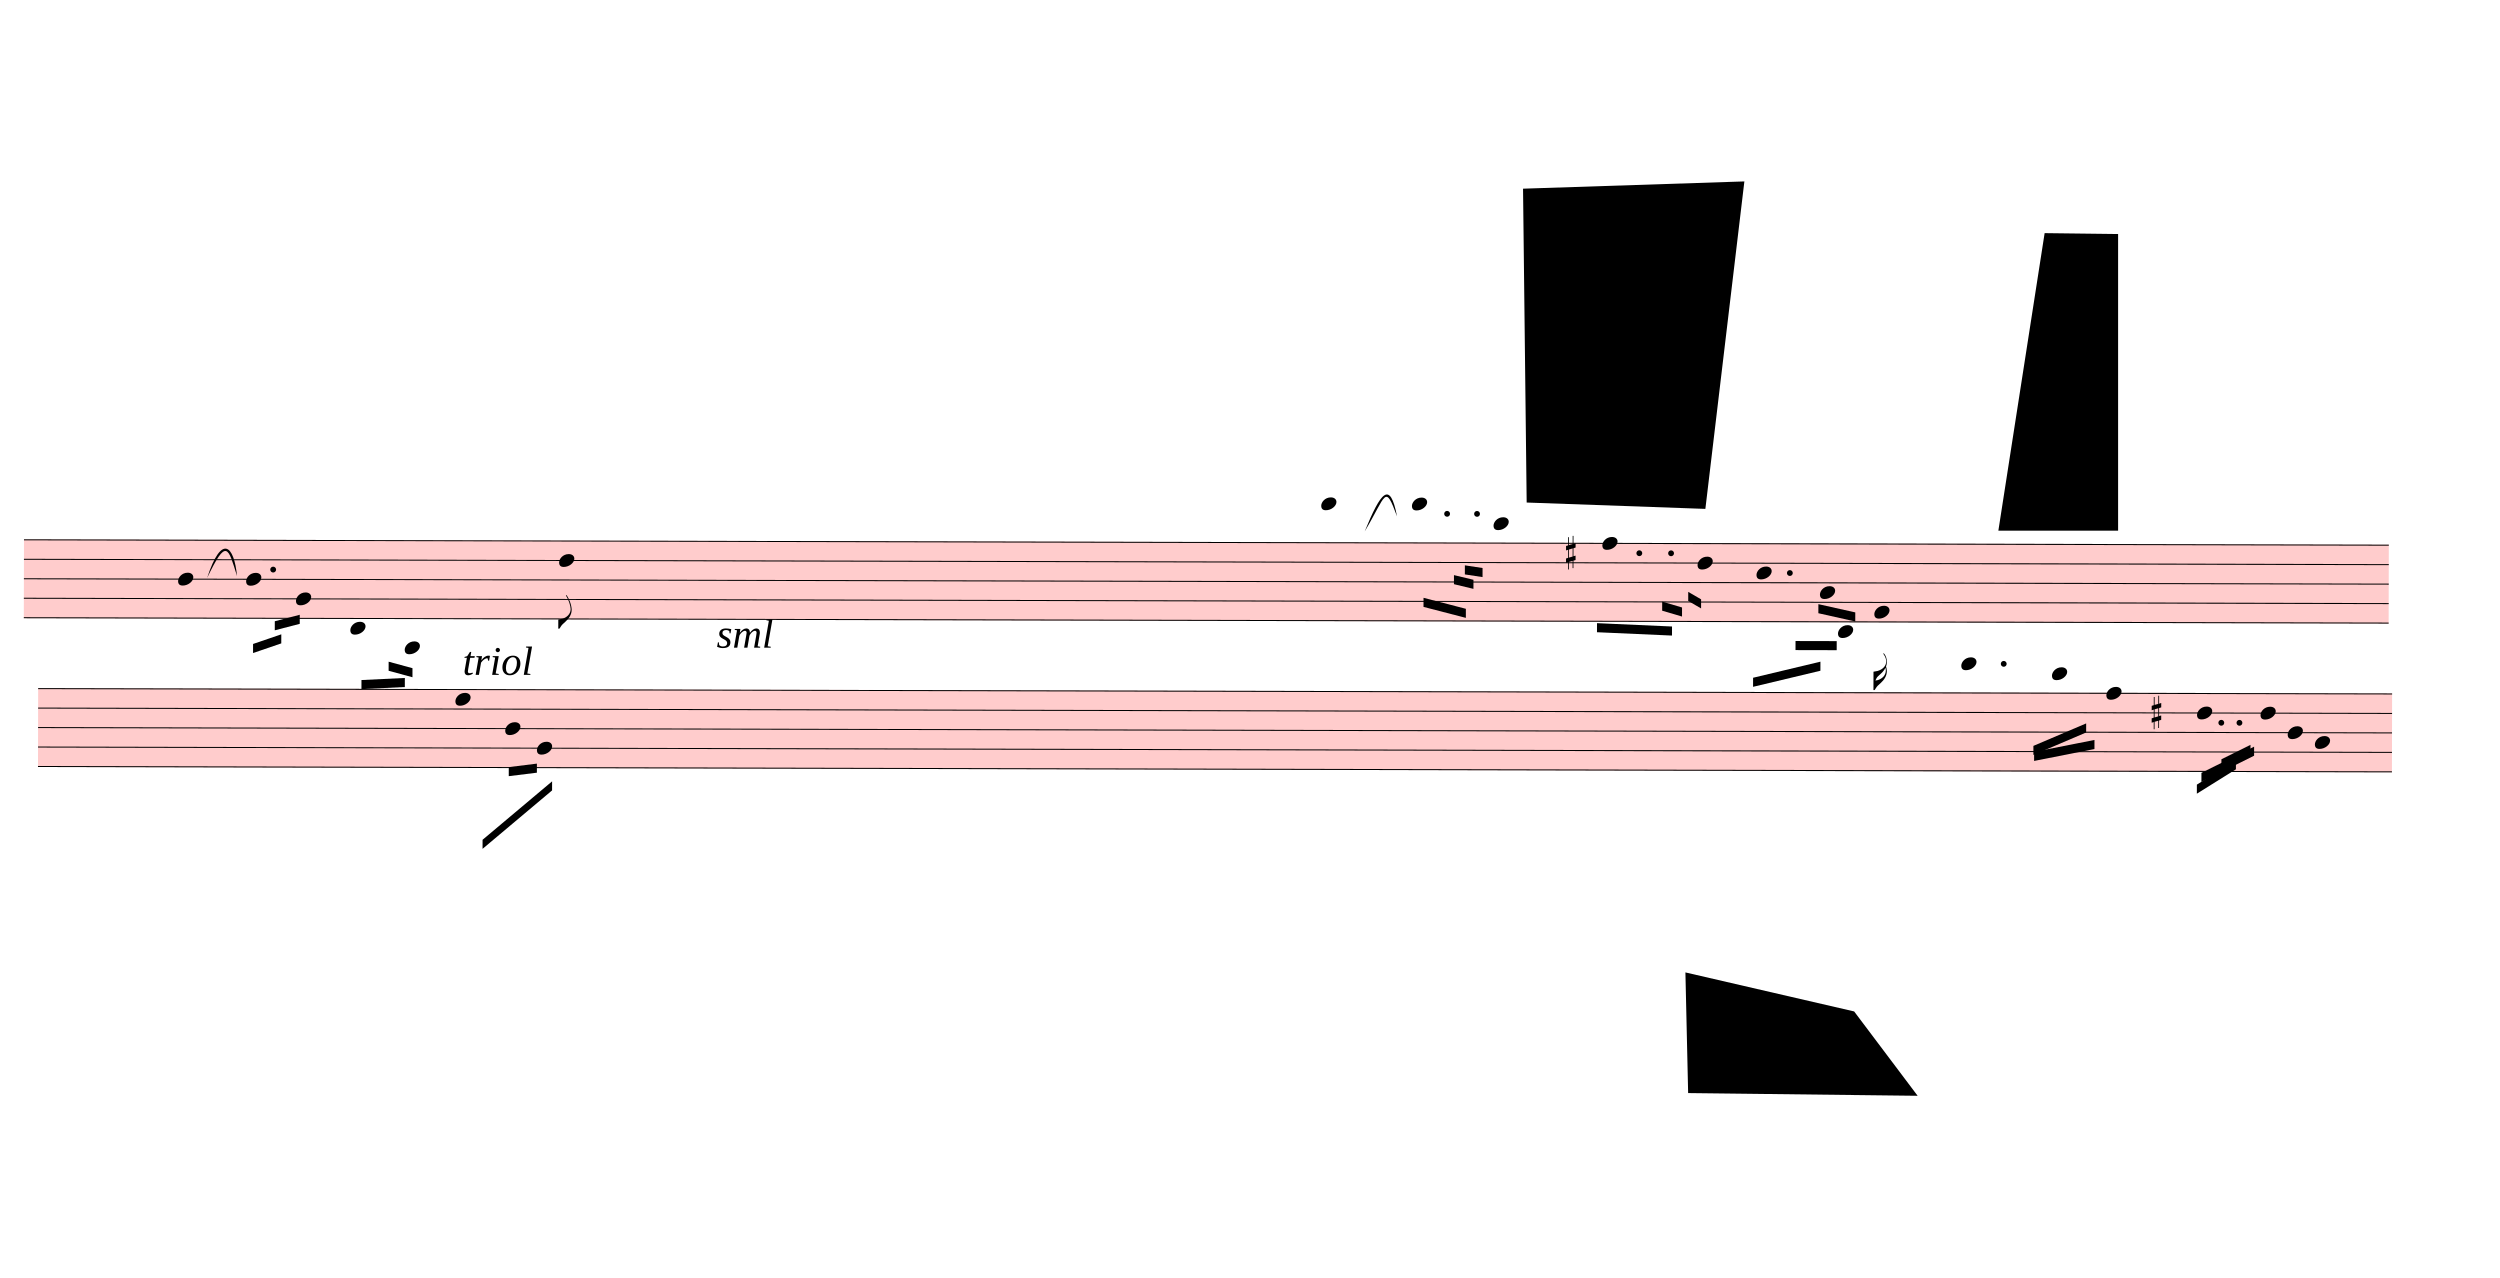
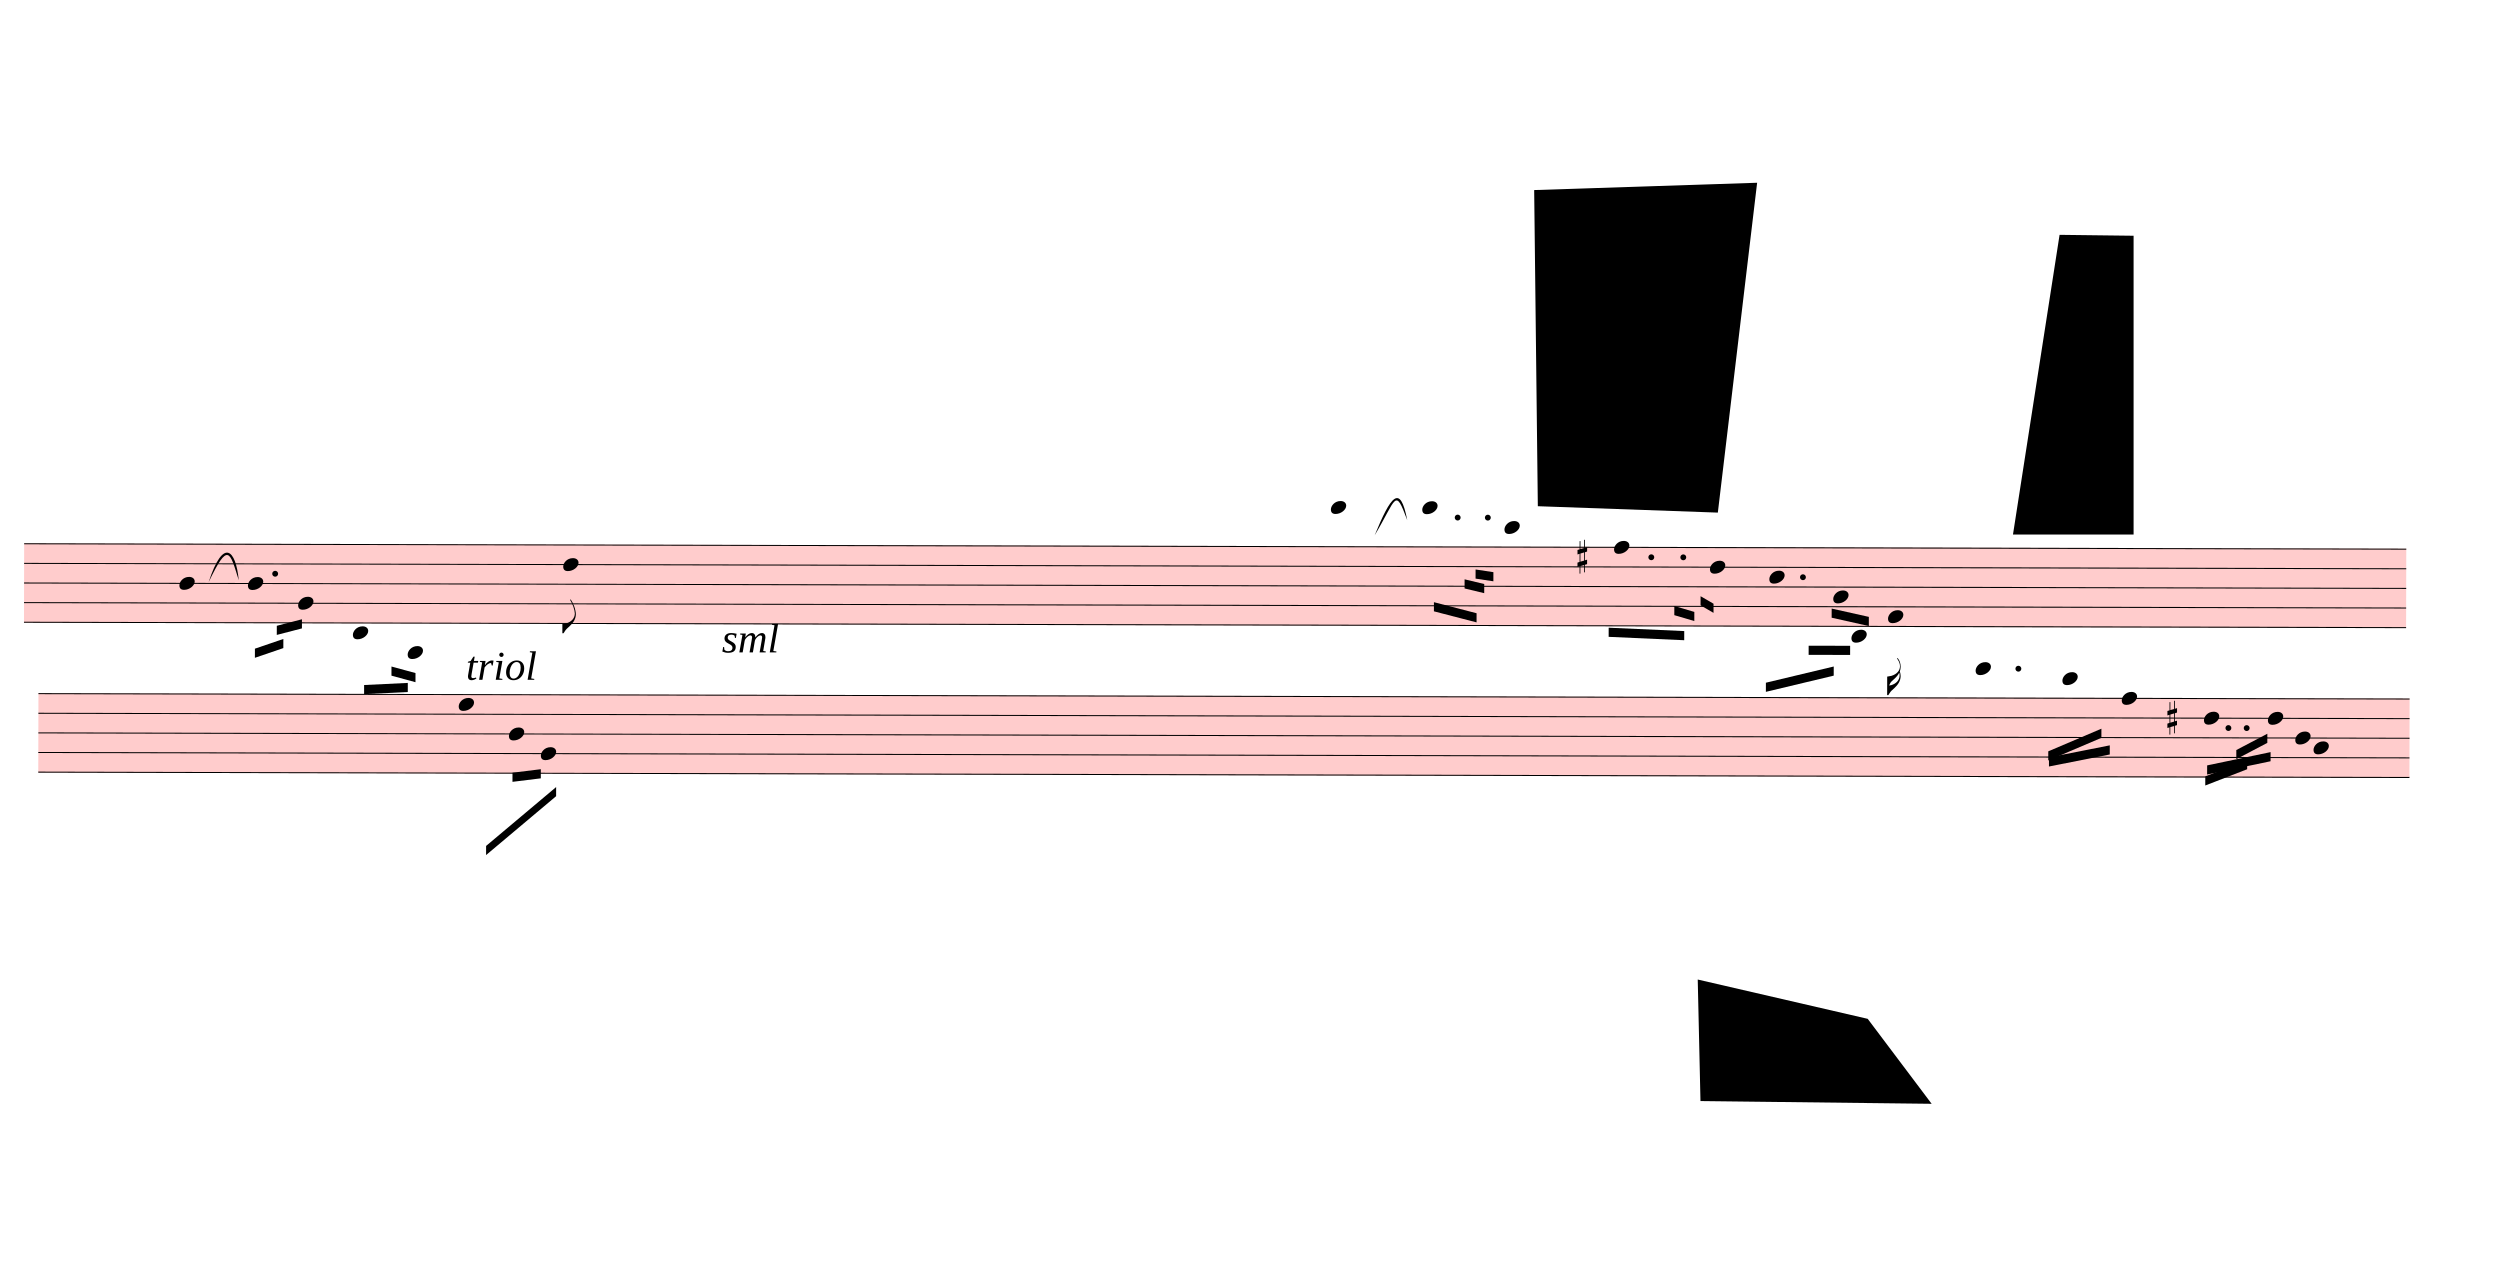
- <svg xmlns="http://www.w3.org/2000/svg" viewBox="1854 8766 24804 12672" version="1.1" overflow="visible">
+ <svg xmlns="http://www.w3.org/2000/svg" viewBox="1854 8766 24624 12672" version="1.1" overflow="visible">
  <defs>
    <style type="text/css">
    /* .staff * {
      fill: #000;
      stroke: #000;
    }

    .deletionBack {
      fill: #00000033;
    } */
  </style>
    <symbol id="sym_notehead_quarter" viewBox="0 0 1000 1000" overflow="inherit">
      <path transform="scale(1,-1)" d="M0 -39c0 68 73 172 200 172c66 0 114 -37 114 -95c0 -84 -106 -171 -218 -171c-64 0 -96 30 -96 94z" />
    </symbol>
    <symbol id="sym_flag_eighth_down" viewBox="0 0 1000 1000" overflow="inherit">
      <path transform="scale(1,-1)" d="M179 646c-4 8 -17 30 -18 33l-4 10c0 3 2 5 5 5s7 -2 13 -7c23 -33 46 -81 66 -132c22 -57 35 -125 35 -163c0 -104 -60 -183 -122 -241c-63 -59 -57 -53 -61 -56c-38 -34 -63 -95 -71 -95h-22v190c40 7 69 11 87 16c88 27 168 95 168 200c0 30 -12 89 -30 138 c-17 47 -31 73 -46 102z" />
    </symbol>
    <symbol id="sym_flag_16th_down" viewBox="0 0 1000 1000" overflow="inherit">
      <path transform="scale(1,-1)" d="M216 730c-5 8 -10 13 -11 16l-4 10c0 3 2 5 5 5s7 -2 13 -7c35 -42 57 -101 57 -172c0 -34 -6 -65 -17 -94c10 -31 17 -64 17 -96c0 -104 -60 -183 -122 -241c-63 -59 -57 -53 -61 -56c-38 -34 -63 -95 -71 -95h-22v190v190c40 7 69 11 87 16c116 36 175 111 175 197 c0 44 -15 91 -46 137zM248 463c-23 -48 -58 -89 -94 -122c-63 -59 -57 -53 -61 -56c-30 -27 -44 -71 -53 -88c20 3 36 6 47 9c88 27 168 95 168 200c0 19 -3 39 -7 57z" />
    </symbol>
    <symbol id="sym_accid_s" viewBox="0 0 1000 1000" overflow="inherit">
      <path transform="scale(1,-1)" d="M136 186v169h17v-164l44 14v-91l-44 -14v-165l44 12v-91l-44 -13v-155h-17v150l-76 -22v-155h-17v149l-43 -13v90l43 14v167l-43 -14v92l43 13v169h17v-163zM60 73v-167l76 22v168z" />
    </symbol>
  </defs>
  <g class="rastrums">
    <g class="rastrum" data-id="r7ef75060-a8f6-4c18-bf80-fac6090ccbc0" style="transform: rotate(0.13deg); transform-origin: 2124px 14112px;">
      <g class="rastrum bounding-box" data-id="bbox-r7ef75060-a8f6-4c18-bf80-fac6090ccbc0">
        <rect x="2124" y="14112" width="23463" height="783" fill="#ff000033" />
      </g>
      <path d="M2124 14117 L25587 14117" stroke-width="10" stroke="black" />
      <path d="M2124 14310.25 L25587 14310.25" stroke-width="10" stroke="black" />
      <path d="M2124 14503.5 L25587 14503.5" stroke-width="10" stroke="black" />
      <path d="M2124 14696.75 L25587 14696.75" stroke-width="10" stroke="black" />
      <path d="M2124 14890 L25587 14890" stroke-width="10" stroke="black" />
    </g>
    <g class="rastrum" data-id="r37402bad-7255-4908-9337-04f597438ff7" style="transform: rotate(0.13deg); transform-origin: 2268px 15588px;">
      <g class="rastrum bounding-box" data-id="bbox-r37402bad-7255-4908-9337-04f597438ff7">
        <rect x="2268" y="15588" width="23355" height="783" fill="#ff000033" />
      </g>
      <path d="M2268 15593 L25623 15593" stroke-width="10" stroke="black" />
      <path d="M2268 15786.25 L25623 15786.25" stroke-width="10" stroke="black" />
      <path d="M2268 15979.5 L25623 15979.5" stroke-width="10" stroke="black" />
      <path d="M2268 16172.75 L25623 16172.75" stroke-width="10" stroke="black" />
      <path d="M2268 16366 L25623 16366" stroke-width="10" stroke="black" />
    </g>
  </g>
  <g class="draft" data-label="2" data-id="daa30e85d-914d-4aa9-90e5-6d6f42c7355a">
    <g class="system" data-id="s65cc3400-5068-4873-9ed6-6bcc57971819">
      <g class="staff" data-n="1" data-rastrum="r7ef75060-a8f6-4c18-bf80-fac6090ccbc0" style="transform: rotate(0.13deg); transform-origin: 2124px 14112px;">
        <g class="note" data-id="d256c1201-77bc-4298-ba86-cada6688c7cc" data-stem.dir="down">
          <g class="notehead">
            <use href="#sym_notehead_quarter" height="480px" width="480px" x="3654" y="14503.5" />
          </g>
          <g class="stem">
            <path d="M3654 14503.5 L3654 14890" stroke-width="14" />
          </g>
        </g>
        <g class="note" data-id="db65ace47-7132-48ec-87d3-cee6ddd169b6" data-stem.dir="down">
          <g class="notehead">
            <use href="#sym_notehead_quarter" height="480px" width="480px" x="4329" y="14503.5" />
          </g>
          <g class="stem">
            <path d="M4329 14503.5 L4329 14986.625" stroke-width="14" />
          </g>
        </g>
        <g class="note" data-id="d7e5b1b05-a230-4c95-838d-ccb00f9eec17" data-stem.dir="down">
          <g class="notehead">
            <use href="#sym_notehead_quarter" height="480px" width="480px" x="4824" y="14696.75" />
          </g>
          <g class="stem">
            <path d="M4824 14696.75 L4824 14890" stroke-width="14" />
          </g>
        </g>
        <g class="note" data-id="dae022016-58eb-40a6-9b51-eab76bf72bff" data-stem.dir="down">
          <g class="notehead">
            <use href="#sym_notehead_quarter" height="480px" width="480px" x="5364" y="14986.625" />
          </g>
          <g class="ledgerLines below" />
          <g class="stem">
            <path d="M5364 14986.625 L5364 15373.125" stroke-width="14" />
          </g>
        </g>
        <g class="note" data-id="d9980dd65-f145-42e2-a60f-b67b12e7d984" data-stem.dir="down">
          <g class="notehead">
            <use href="#sym_notehead_quarter" height="480px" width="480px" x="5904" y="15179.875" />
          </g>
          <g class="ledgerLines below">
            <path d="M5865 15083.25 L6093 15083.25" stroke-width="18" />
          </g>
          <g class="stem">
            <path d="M5904 15179.875 L5904 15469.75" stroke-width="14" />
          </g>
        </g>
        <g class="note" data-id="d61df4c9f-c723-4f06-a57f-d45b5cff274b" data-stem.dir="down">
          <g class="notehead">
            <use href="#sym_notehead_quarter" height="480px" width="480px" x="7434" y="14310.25" />
          </g>
          <g class="stem">
            <path d="M7434 14310.25 L7434 14986.625" stroke-width="14" />
            <g class="flag down">
              <use href="#sym_flag_eighth_down" height="480px" width="480px" x="7427" y="14986.625" />
            </g>
          </g>
        </g>
        <g class="note" data-id="d384ccd51-b7e6-43b4-9bc5-951b5976125f" data-stem.dir="down">
          <g class="notehead">
            <use href="#sym_notehead_quarter" height="480px" width="480px" x="14994" y="13730.5" />
          </g>
          <g class="ledgerLines above">
            <path d="M14955 13923.75 L15183 13923.75" stroke-width="18" />
            <path d="M14955 13730.5 L15183 13730.5" stroke-width="18" />
          </g>
          <g class="stem">
            <path d="M14994 13730.5 L14994 14503.5" stroke-width="14" />
          </g>
        </g>
        <g class="note" data-id="d24b14ea1-d128-4708-898f-012c0b3a2f05" data-stem.dir="down">
          <g class="notehead">
            <use href="#sym_notehead_quarter" height="480px" width="480px" x="15894" y="13730.5" />
          </g>
          <g class="ledgerLines above">
            <path d="M15855 13923.75 L16083 13923.75" stroke-width="18" />
            <path d="M15855 13730.5 L16083 13730.5" stroke-width="18" />
          </g>
          <g class="stem">
            <path d="M15894 13730.5 L15894 14213.625" stroke-width="14" />
          </g>
        </g>
        <g class="note" data-id="d4faa3853-4b2c-4962-8e13-7e6b3b219119" data-stem.dir="down">
          <g class="notehead">
            <use href="#sym_notehead_quarter" height="480px" width="480px" x="16704" y="13923.75" />
          </g>
          <g class="ledgerLines above">
            <path d="M16665 13923.75 L16893 13923.75" stroke-width="18" />
          </g>
          <g class="stem">
            <path d="M16704 13923.75 L16704 14117" stroke-width="14" />
          </g>
        </g>
        <g class="note" data-id="d92c16433-1566-40fc-8317-d36c5e560c60" data-stem.dir="down">
          <g class="notehead">
            <use href="#sym_notehead_quarter" height="480px" width="480px" x="17784" y="14117" />
          </g>
          <g class="stem">
            <path d="M17784 14117 L17784 14600.125" stroke-width="14" />
          </g>
        </g>
        <g class="note" data-id="d11461a43-5964-42d7-b9be-eba328bbba3e" data-stem.dir="down">
          <g class="notehead">
            <use href="#sym_notehead_quarter" height="480px" width="480px" x="18729" y="14310.25" />
          </g>
          <g class="stem">
            <path d="M18729 14310.25 L18729 14696.75" stroke-width="14" />
          </g>
        </g>
        <g class="note" data-id="d99139b0b-f64f-4234-b8e6-3c88e37f1661" data-stem.dir="down">
          <g class="notehead">
            <use href="#sym_notehead_quarter" height="480px" width="480px" x="19314" y="14406.875" />
          </g>
          <g class="stem">
            <path d="M19314 14406.875 L19314 14793.375" stroke-width="14" />
          </g>
        </g>
        <g class="note" data-id="dfb9adcb5-0b10-4cc1-9e2f-dd92f97bf2da" data-stem.dir="down">
          <g class="notehead">
            <use href="#sym_notehead_quarter" height="480px" width="480px" x="19944" y="14600.125" />
          </g>
          <g class="stem">
            <path d="M19944 14600.125 L19944 14890" stroke-width="14" />
          </g>
        </g>
        <g class="note" data-id="d61e18ac4-80d0-4ee3-88e0-5a481f888859" data-stem.dir="down">
          <g class="notehead">
            <use href="#sym_notehead_quarter" height="480px" width="480px" x="20124" y="14986.625" />
          </g>
          <g class="ledgerLines below" />
          <g class="stem">
            <path d="M20124 14986.625 L20124 15179.875" stroke-width="14" />
          </g>
        </g>
        <g class="note" data-id="dd491ad71-d544-4919-b010-00de813ddd17" data-stem.dir="down">
          <g class="notehead">
            <use href="#sym_notehead_quarter" height="480px" width="480px" x="20484" y="14793.375" />
          </g>
          <g class="stem">
            <path d="M20484 14793.375 L20484 15566.375" stroke-width="14" />
            <g class="flag down">
              <use href="#sym_flag_16th_down" height="480px" width="480px" x="20477" y="15566.375" />
            </g>
          </g>
        </g>
        <g class="accid" data-id="da214c458-5697-444f-9a4a-ea3722dbdeb4">
          <use href="#sym_accid_s" height="480px" width="480px" x="17424" y="14213.625" />
        </g>
        <g class="dot augmentation" data-id="dfabb80dc-92c2-4ff4-97da-773a6cb2abf7" data-class="dot augmentation">
          <ellipse cx="4597" cy="14406.875" rx="29" ry="29" fill-opacity="1" stroke-opacity="1" />
        </g>
        <g class="dot augmentation" data-id="db36101a5-8451-490a-aa17-95a4ee7db82d" data-class="dot augmentation">
          <ellipse cx="16243" cy="13827.125" rx="29" ry="29" fill-opacity="1" stroke-opacity="1" />
        </g>
        <g class="dot augmentation" data-id="dd6e0e132-e7cd-42db-b18a-489706f88b96" data-class="dot augmentation">
          <ellipse cx="16540" cy="13827.125" rx="29" ry="29" fill-opacity="1" stroke-opacity="1" />
        </g>
        <g class="dot augmentation" data-id="db48bf54e-39a0-49f5-baee-1329dde3f6aa" data-class="dot augmentation">
          <ellipse cx="18151" cy="14213.625" rx="29" ry="29" fill-opacity="1" stroke-opacity="1" />
        </g>
        <g class="dot augmentation" data-id="da07d915a-8d27-4a90-a7ca-56268db1430b" data-class="dot augmentation">
          <ellipse cx="18466" cy="14213.625" rx="29" ry="29" fill-opacity="1" stroke-opacity="1" />
        </g>
        <g class="dot augmentation" data-id="df341aec1-0a59-4daf-a549-a0d4f7a8bf3c" data-class="dot augmentation">
          <ellipse cx="19645" cy="14406.875" rx="29" ry="29" fill-opacity="1" stroke-opacity="1" />
        </g>
      </g>
      <g class="staff" data-n="2" data-rastrum="r37402bad-7255-4908-9337-04f597438ff7" style="transform: rotate(0.13deg); transform-origin: 2268px 15588px;">
        <g class="note" data-id="d92604ff9-fe0f-4706-9029-cc9b4ed420ba" data-stem.dir="down">
          <g class="notehead">
            <use href="#sym_notehead_quarter" height="480px" width="480px" x="6408" y="15689.625" />
          </g>
          <g class="stem">
            <path d="M6408 15689.625 L6408 16076.125" stroke-width="14" />
          </g>
        </g>
        <g class="note" data-id="d38925979-c123-4549-a6ba-bfe9edde350a" data-stem.dir="down">
          <g class="notehead">
            <use href="#sym_notehead_quarter" height="480px" width="480px" x="6903" y="15979.5" />
          </g>
          <g class="stem">
            <path d="M6903 15979.5 L6903 16366" stroke-width="14" />
          </g>
        </g>
        <g class="note" data-id="df003d3bf-b369-4963-835e-688d8feca36a" data-stem.dir="down">
          <g class="notehead">
            <use href="#sym_notehead_quarter" height="480px" width="480px" x="7218" y="16172.75" />
          </g>
          <g class="stem">
            <path d="M7218 16172.75 L7218 16559.25" stroke-width="14" />
          </g>
        </g>
        <g class="note" data-id="df043cb4e-31f2-4d22-8425-988eda142623" data-stem.dir="down">
          <g class="notehead">
            <use href="#sym_notehead_quarter" height="480px" width="480px" x="21348" y="15303.125" />
          </g>
          <g class="ledgerLines above">
            <path d="M21309 15399.75 L21537 15399.75" stroke-width="18" />
          </g>
          <g class="stem">
-             <path d="M21348 15303.125 L21348 15882.875" stroke-width="14" />
+             <path d="M21348 15303.125 L21348 15786.25" stroke-width="14" />
          </g>
        </g>
        <g class="note" data-id="da6026fce-e951-4ad5-a412-ffa7be8fb234" data-stem.dir="down">
          <g class="notehead">
-             <use href="#sym_notehead_quarter" height="480px" width="480px" x="22248" y="15399.75" />
+             <use href="#sym_notehead_quarter" height="480px" width="480px" x="22203" y="15399.75" />
          </g>
          <g class="ledgerLines above">
-             <path d="M22209 15399.75 L22437 15399.75" stroke-width="18" />
-           </g>
-           <g class="stem">
-             <path d="M22248 15399.75 L22248 15882.875" stroke-width="14" />
+             <path d="M22164 15399.75 L22392 15399.75" stroke-width="18" />
+           </g>
+           <g class="stem">
+             <path d="M22203 15399.75 L22203 15882.875" stroke-width="14" />
          </g>
        </g>
        <g class="note" data-id="d6457f9cc-4593-4970-8c68-a0ca243ef6b9" data-stem.dir="down">
          <g class="notehead">
            <use href="#sym_notehead_quarter" height="480px" width="480px" x="22788" y="15593" />
          </g>
          <g class="stem">
            <path d="M22788 15593 L22788 15979.5" stroke-width="14" />
          </g>
        </g>
        <g class="note" data-id="db9f81e04-ed24-4346-9a23-21c07bf48dbe" data-stem.dir="down">
          <g class="notehead">
-             <use href="#sym_notehead_quarter" height="480px" width="480px" x="23688" y="15786.25" />
-           </g>
-           <g class="stem">
-             <path d="M23688 15786.25 L23688 16269.375" stroke-width="14" />
+             <use href="#sym_notehead_quarter" height="480px" width="480px" x="23598" y="15786.25" />
+           </g>
+           <g class="stem">
+             <path d="M23598 15786.25 L23598 16172.75" stroke-width="14" />
          </g>
        </g>
        <g class="note" data-id="dfb7a6899-3e4d-4d6b-b2d5-4488752f2531" data-stem.dir="down">
          <g class="notehead">
-             <use href="#sym_notehead_quarter" height="480px" width="480px" x="24318" y="15786.25" />
-           </g>
-           <g class="stem">
-             <path d="M24318 15786.25 L24318 16172.75" stroke-width="14" />
+             <use href="#sym_notehead_quarter" height="480px" width="480px" x="24228" y="15786.25" />
+           </g>
+           <g class="stem">
+             <path d="M24228 15786.25 L24228 16172.75" stroke-width="14" />
          </g>
        </g>
        <g class="note" data-id="daace6f92-0733-4fb5-99b8-b396f3a4f763" data-stem.dir="down">
          <g class="notehead">
-             <use href="#sym_notehead_quarter" height="480px" width="480px" x="24588" y="15979.5" />
-           </g>
-           <g class="stem">
-             <path d="M24588 15979.5 L24588 16559.25" stroke-width="14" />
+             <use href="#sym_notehead_quarter" height="480px" width="480px" x="24498" y="15979.5" />
+           </g>
+           <g class="stem">
+             <path d="M24498 15979.5 L24498 16462.625" stroke-width="14" />
          </g>
        </g>
        <g class="note" data-id="d8489cd7c-f057-458c-bc50-3286dc5d9eab" data-stem.dir="down">
          <g class="notehead">
-             <use href="#sym_notehead_quarter" height="480px" width="480px" x="24858" y="16076.125" />
-           </g>
-           <g class="stem">
-             <path d="M24858 16076.125 L24858 16559.25" stroke-width="14" />
+             <use href="#sym_notehead_quarter" height="480px" width="480px" x="24678" y="16076.125" />
+           </g>
+           <g class="stem">
+             <path d="M24678 16076.125 L24678 16462.625" stroke-width="14" />
          </g>
        </g>
        <g class="accid" data-id="d399090cc-1f87-438b-b9b1-61863a10f3d9">
          <use href="#sym_accid_s" height="480px" width="480px" x="23238" y="15786.25" />
        </g>
        <g class="dot augmentation" data-id="da02dc7a8-11fb-46fa-b820-c9bd34f4c7a3" data-class="dot augmentation">
          <ellipse cx="21769" cy="15303.125" rx="29" ry="29" fill-opacity="1" stroke-opacity="1" />
        </g>
        <g class="dot augmentation" data-id="db36c7e58-4602-4172-ae0f-2996c365bf28" data-class="dot augmentation">
-           <ellipse cx="23929" cy="15882.875" rx="29" ry="29" fill-opacity="1" stroke-opacity="1" />
+           <ellipse cx="23839" cy="15882.875" rx="29" ry="29" fill-opacity="1" stroke-opacity="1" />
        </g>
        <g class="dot augmentation" data-id="de89055f9-c4b2-4a35-b5f8-3ee77e0ca646" data-class="dot augmentation">
-           <ellipse cx="24109" cy="15882.875" rx="29" ry="29" fill-opacity="1" stroke-opacity="1" />
+           <ellipse cx="24019" cy="15882.875" rx="29" ry="29" fill-opacity="1" stroke-opacity="1" />
        </g>
      </g>
      <g class="barLine" data-id="dc256d04a-d877-416d-b363-e1c0a783c9a5">
        <path d="M5066.1 13707 L4915.8 17742.6" stroke-width="27" />
      </g>
      <g class="barLine" data-id="d28ed377b-90b8-4d63-8823-6a3dbf4fc6cc">
        <path d="M8154.9 14148.9 L8109 17523" stroke-width="27" />
      </g>
      <g class="barLine" data-id="da4fa07a3-2c15-4449-aee0-3b930917159f">
        <path d="M13371.3 14030.1 L13622.4 16989.3" stroke-width="27" />
      </g>
      <g class="barLine" data-id="dc49b63c7-81b9-426f-8a1a-bb5ceee638a8">
        <path d="M11297.7 14040.9 L11232 17028" stroke-width="27" />
      </g>
      <g class="barLine" data-id="d55d61ef3-103c-4003-ae4f-70991ed73330">
        <path d="M17345.7 14051.7 L16893.9 17667.9" stroke-width="27" />
      </g>
      <g class="barLine" data-id="dcc9abd70-a386-408f-a1ca-d377adcd3fbd">
        <path d="M21220.2 13761 L20488.5 18302.4" stroke-width="27" />
      </g>
      <g class="barLine" data-id="d475dd04a-875b-45cd-aea1-f20a7d1a6f35">
        <path d="M23178.6 13977.9 L22689 17721" stroke-width="27" />
      </g>
      <g class="beam" data-id="b47395b51-badb-4904-bab2-eba56bcdcd83" style="transform: rotate(0.13deg); transform-origin: 2124px 14112px;">
        <polygon points="4399.2,15145.2 4679.1,15048.9 4679.1,15138.9 4399.2,15235.2" stroke-opacity="1" fill-opacity="1" />
      </g>
      <g class="beam" data-id="b85610e0e-a35e-4c9a-8f11-0e2bcecc141a" style="transform: rotate(0.13deg); transform-origin: 2124px 14112px;">
        <polygon points="4614.3,14919.3 4861.8,14854.5 4861.8,14944.5 4614.3,15009.3" stroke-opacity="1" fill-opacity="1" />
      </g>
      <g class="beam" data-id="be6473100-6a33-4396-ab7c-38943f83439d" style="transform: rotate(0.13deg); transform-origin: 2124px 14112px;">
        <polygon points="5475.6,15500.7 5905.8,15479.1 5905.8,15569.1 5475.6,15590.7" stroke-opacity="1" fill-opacity="1" />
      </g>
      <g class="beam" data-id="bd4b4ddc4-f584-4479-9f45-62ddfcffadc9" style="transform: rotate(0.13deg); transform-origin: 2124px 14112px;">
        <polygon points="5744.7,15318 5981.4,15381.9 5981.4,15471.9 5744.7,15408" stroke-opacity="1" fill-opacity="1" />
      </g>
      <g class="beam" data-id="b34a61e6d-5777-4a63-8ab9-b3b242f466b1" style="transform: rotate(0.13deg); transform-origin: 2268px 15588px;">
        <polygon points="6680.7,17082.9 7369.2,16501.5 7369.2,16591.5 6680.7,17172.9" stroke-opacity="1" fill-opacity="1" />
      </g>
      <g class="beam" data-id="b2dcbd135-089a-4e2b-9a26-4f1e718203ea" style="transform: rotate(0.13deg); transform-origin: 2268px 15588px;">
        <polygon points="6939,16361.1 7218,16326 7218,16416 6939,16451.1" stroke-opacity="1" fill-opacity="1" />
      </g>
      <g class="beam" data-id="b14bb612d-500e-459c-a43b-28723670ba77" style="transform: rotate(0.13deg); transform-origin: 2124px 14112px;">
        <polygon points="16011,14661 16431.3,14769 16431.3,14859 16011,14751" stroke-opacity="1" fill-opacity="1" />
      </g>
      <g class="beam" data-id="b90745c93-f087-49fe-8388-3fc3cc4ef958" style="transform: rotate(0.13deg); transform-origin: 2124px 14112px;">
        <polygon points="16312.5,14435.1 16506,14481 16506,14571 16312.5,14525.1" stroke-opacity="1" fill-opacity="1" />
      </g>
      <g class="beam" data-id="b526be7f2-6959-44bc-a7e6-fe48c6c45f8c" style="transform: rotate(0.13deg); transform-origin: 2124px 14112px;">
        <polygon points="16420.5,14337.9 16596,14364 16596,14454 16420.5,14427.9" stroke-opacity="1" fill-opacity="1" />
      </g>
      <g class="beam" data-id="b518c89f4-f980-4284-b05d-aca36ada01fb" style="transform: rotate(0.13deg); transform-origin: 2124px 14112px;">
        <polygon points="17732.7,14908.5 18477,14940 18477,15030 17732.7,14998.5" stroke-opacity="1" fill-opacity="1" />
      </g>
      <g class="beam" data-id="bb75b1296-cf70-4156-a2ab-d226b7403156" style="transform: rotate(0.13deg); transform-origin: 2124px 14112px;">
        <polygon points="18378.9,14693.4 18576,14751 18576,14841 18378.9,14783.4" stroke-opacity="1" fill-opacity="1" />
      </g>
      <g class="beam" data-id="b9a2ae079-29c6-499f-96e5-e2dd76374942" style="transform: rotate(0.13deg); transform-origin: 2124px 14112px;">
        <polygon points="18637.2,14596.2 18765,14670 18765,14760 18637.2,14686.2" stroke-opacity="1" fill-opacity="1" />
      </g>
      <g class="beam" data-id="b4bb215a5-81f3-4449-8988-8e5e42b8cbc7" style="transform: rotate(0.13deg); transform-origin: 2124px 14112px;">
        <polygon points="19282.5,15446.7 19950.3,15285.6 19950.3,15375.6 19282.5,15536.7" stroke-opacity="1" fill-opacity="1" />
      </g>
      <g class="beam" data-id="b1304b4f6-a165-4bf4-b250-8371378c9cd3" style="transform: rotate(0.13deg); transform-origin: 2124px 14112px;">
        <polygon points="19702.8,15081.3 20111.4,15081.3 20111.4,15171.3 19702.8,15171.3" stroke-opacity="1" fill-opacity="1" />
      </g>
      <g class="beam" data-id="b8f775e0c-4138-4ea4-8beb-49067430983f" style="transform: rotate(0.13deg); transform-origin: 2124px 14112px;">
        <polygon points="19928.7,14715 20295,14796 20295,14886 19928.7,14805" stroke-opacity="1" fill-opacity="1" />
      </g>
      <g class="beam" data-id="b975fd90d-acf7-4965-aff1-133c5caa7d15" style="transform: rotate(0.13deg); transform-origin: 2268px 15588px;">
        <polygon points="22065.3,16116.3 22588.2,15892.2 22588.2,15982.2 22065.3,16206.3" stroke-opacity="1" fill-opacity="1" />
      </g>
      <g class="beam" data-id="b18902116-219a-4cc8-93b1-d1bc0985d603" style="transform: rotate(0.13deg); transform-origin: 2268px 15588px;">
        <polygon points="22072.5,16175.7 22671,16056 22671,16146 22072.5,16265.7" stroke-opacity="1" fill-opacity="1" />
      </g>
      <g class="beam" data-id="b59e4e14e-68e5-46db-a13f-c3240383855c" style="transform: rotate(0.13deg); transform-origin: 2268px 15588px;">
-         <polygon points="23733,16380 24255,16119 24255,16209 23733,16470" stroke-opacity="1" fill-opacity="1" />
+         <polygon points="23630.4,16251.3 24255,16119 24255,16209 23630.4,16341.3" stroke-opacity="1" fill-opacity="1" />
      </g>
      <g class="beam" data-id="b3439b806-2f07-4700-8918-5e88c9f0dcdd" style="transform: rotate(0.13deg); transform-origin: 2268px 15588px;">
-         <polygon points="23931,16245 24219,16101 24219,16191 23931,16335" stroke-opacity="1" fill-opacity="1" />
+         <polygon points="23917.5,16099.2 24222.6,15938.1 24222.6,16028.1 23917.5,16189.2" stroke-opacity="1" fill-opacity="1" />
      </g>
      <g class="beam" data-id="b03c40cb0-8354-4368-b1cf-0ab6fb561553" style="transform: rotate(0.13deg); transform-origin: 2268px 15588px;">
-         <polygon points="23688,16497 24075,16254 24075,16344 23688,16587" stroke-opacity="1" fill-opacity="1" />
+         <polygon points="23612.4,16359.3 24024.6,16198.2 24024.6,16288.2 23612.4,16449.3" stroke-opacity="1" fill-opacity="1" />
      </g>
      <g class="dir" data-id="d0eea3975-7196-44d4-b4e7-1145b2efe60b" data-class="dir" id="d0eea3975-7196-44d4-b4e7-1145b2efe60b" style="font-style: italic;">
        <text x="6444" y="15462" text-anchor="start" font-size="0px" textLength="2160px">
          <tspan font-size="405px">triol</tspan>
        </text>
      </g>
      <g class="dir" data-id="d4b20f84c-ccc6-4f8b-9eb9-4858eef23115" data-class="dir" id="d4b20f84c-ccc6-4f8b-9eb9-4858eef23115" style="font-style: italic;">
        <text x="8964" y="15192" text-anchor="start" font-size="0px" textLength="1170px">
          <tspan font-size="405px">sml</tspan>
        </text>
      </g>
      <g class="curve" data-id="d614d0130-9746-496c-aecb-8323edf2cffd" data-class="curve">
        <path d="M3908.70,14500.80 C4052.70,14058.00 4176.90,14175.90 4205.70,14481.90 C4117.64,14197.29 4101.28,14098.11 3908.70,14500.80" stroke-width="9" stroke-linecap="round" stroke-linejoin="round" />
      </g>
      <g class="curve" data-id="d4d4ec1b9-324c-45d5-b863-edb8cf3bdf29" data-class="curve">
        <path d="M15393.60,14039.10 C15553.80,13649.40 15644.70,13524.30 15714.90,13889.70 C15592.37,13559.38 15610.42,13677.02 15393.60,14039.10" stroke-width="9" stroke-linecap="round" stroke-linejoin="round" />
      </g>
    </g>
    <g class="deletions">
      <g data-id="xd12988e0-56b1-4c60-be6d-d50ea6c107dd" data-class="del" class="del">
        <path data-id="xd12988e0-56b1-4c60-be6d-d50ea6c107dd" d="M22140.0,11079.0 L22869.0,11088.0 L22869.0,14031.0 L21681.0,14031.0 Z" class="deletionBack" />
        <path d="M22140.0,11079.0 L22869.0,14031.0" stroke-width="9" class="deletionLine" />
        <path d="M22869.0,11088.0 L21681.0,14031.0" stroke-width="9" class="deletionLine" />
      </g>
      <g data-id="xe8d571c2-03c1-447f-9fca-362a18159d91" data-class="del" class="del">
        <path data-id="xe8d571c2-03c1-447f-9fca-362a18159d91" d="M16965.0,10638.0 L19161.0,10566.0 L18774.0,13815.0 L17001.0,13752.0 Z" class="deletionBack" />
        <path d="M16965.0,10638.0 L18774.0,13815.0" stroke-width="9" class="deletionLine" />
        <path d="M19161.0,10566.0 L17001.0,13752.0" stroke-width="9" class="deletionLine" />
      </g>
      <g data-id="x2452f30c-7ca3-48a4-9f74-36c4e85a9763" data-class="del" class="del">
        <path data-id="x2452f30c-7ca3-48a4-9f74-36c4e85a9763" d="M18576.0,18414.0 L20250.0,18801.0 L20880.0,19638.0 L18603.0,19611.0 Z" class="deletionBack" />
        <path d="M18576.0,18414.0 L20880.0,19638.0" stroke-width="9" class="deletionLine" />
        <path d="M20250.0,18801.0 L18603.0,19611.0" stroke-width="9" class="deletionLine" />
      </g>
    </g>
  </g>
</svg>
